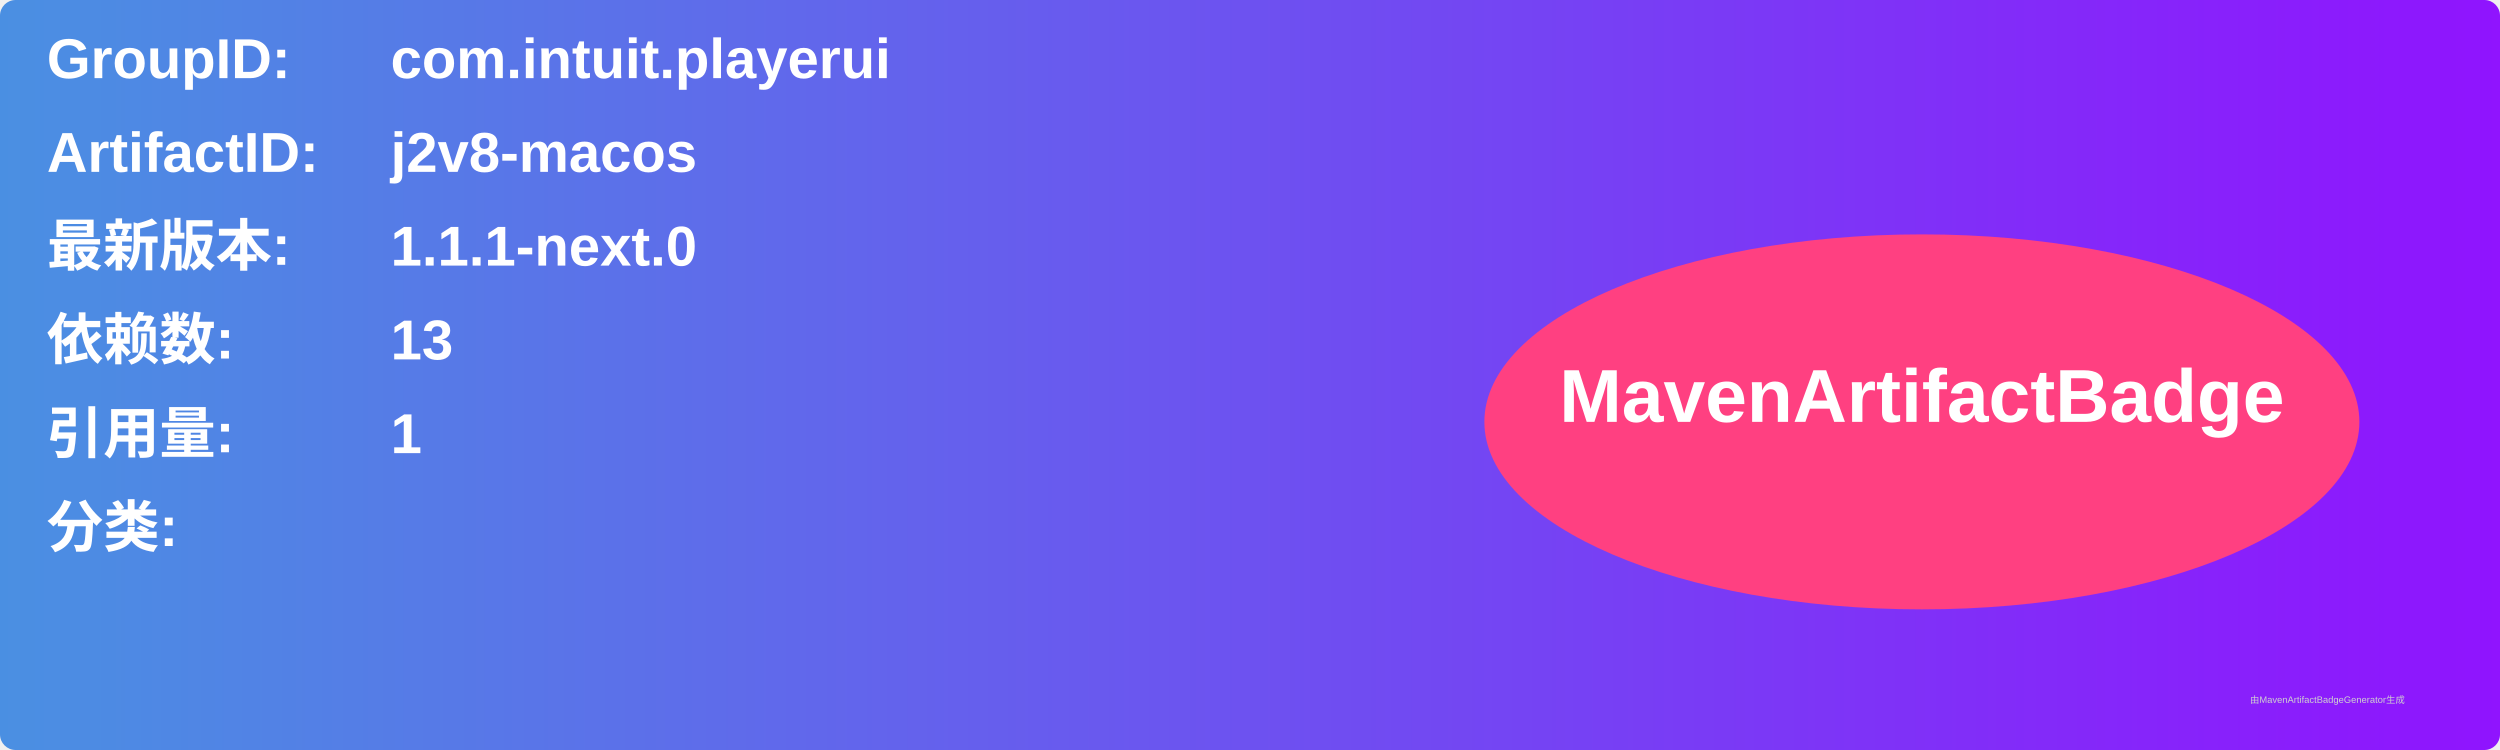
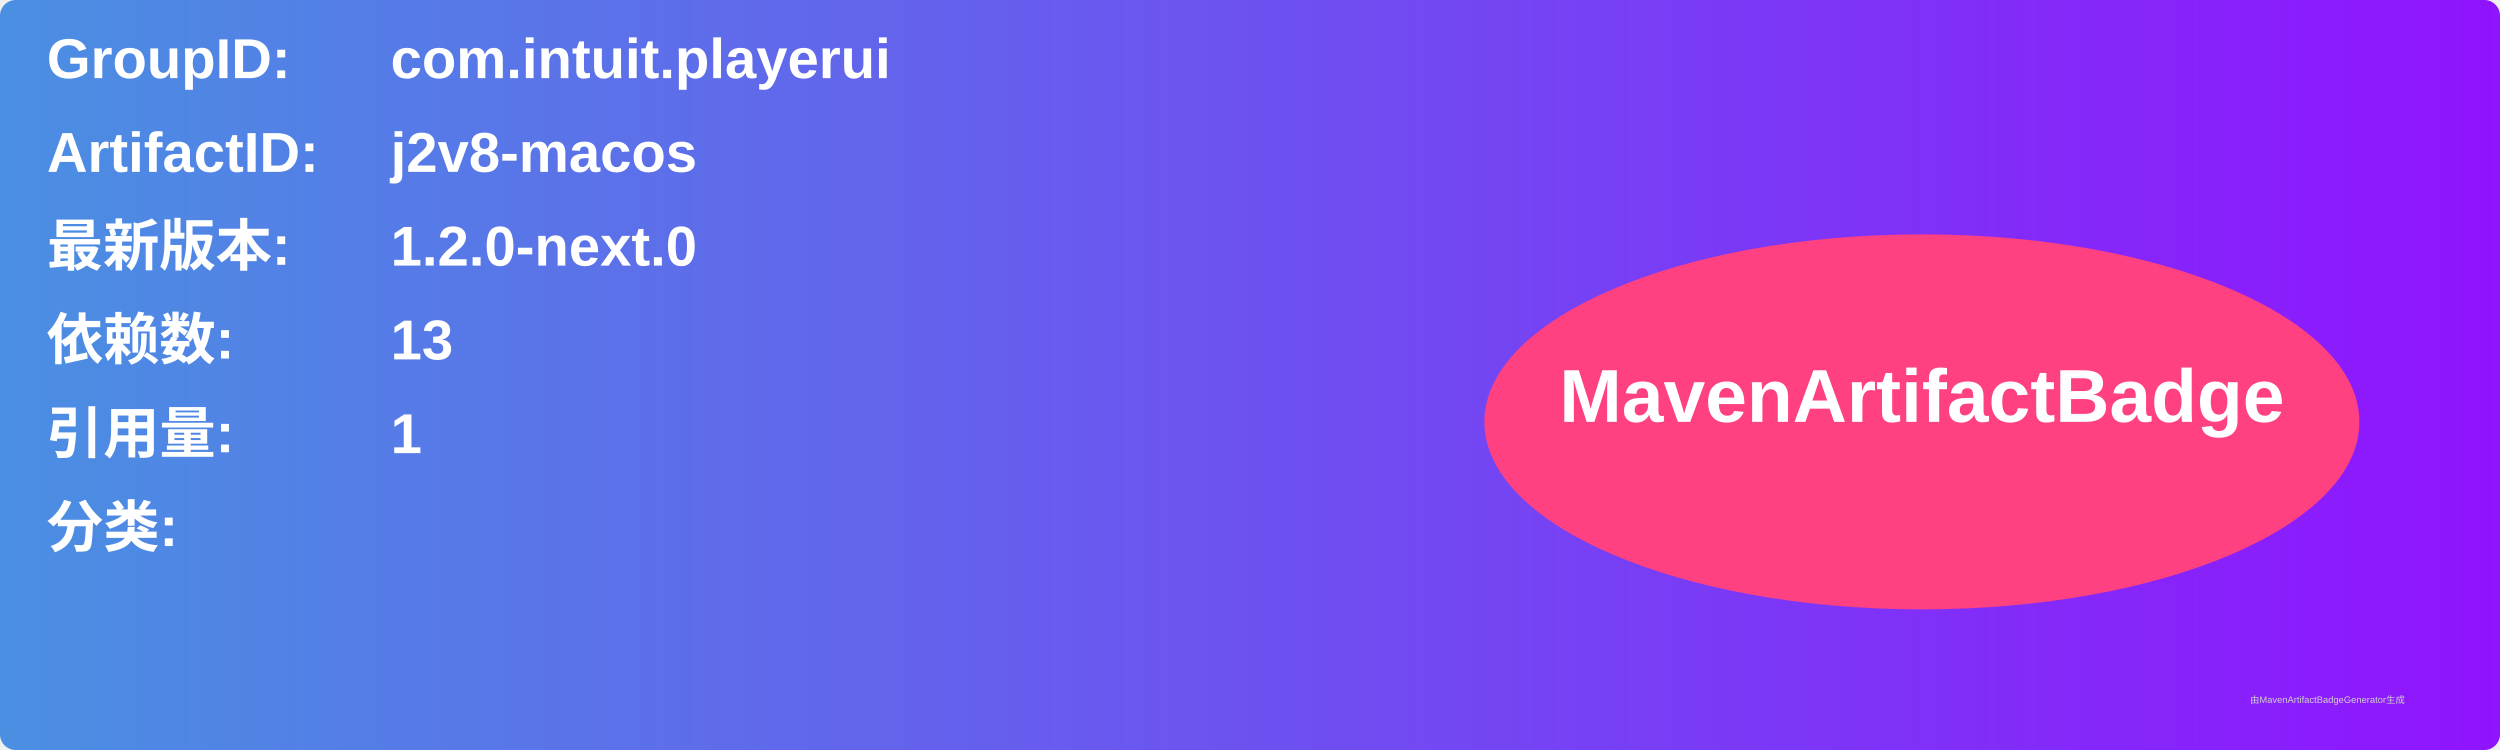
<svg xmlns="http://www.w3.org/2000/svg" width="800" height="240" viewBox="0 0 800 240">
  <linearGradient id="grad" x1="0%" y1="0%" x2="100%" y2="0%">
    <stop offset="0%" stop-color="#4a90e2" />
    <stop offset="100%" stop-color="#9013fe" />
  </linearGradient>
  <rect width="100%" height="100%" rx="5" ry="5" fill="url(#grad)" />
  <g transform="translate(15, 15)">
    <text x="0" y="10" font-family="Arial" font-size="18" fill="white" font-weight="bold" width="260">GroupID:</text>
    <text x="110" y="10" font-family="Arial" font-size="18" fill="white" font-weight="bold" width="460">com.intuit.playerui</text>
    <text x="0" y="40" font-family="Arial" font-size="18" fill="white" font-weight="bold" width="260">ArtifactID:</text>
    <text x="110" y="40" font-family="Arial" font-size="18" fill="white" font-weight="bold" width="460">j2v8-macos</text>
    <text x="0" y="70" font-family="Arial" font-size="18" fill="white" font-weight="bold">最新版本:</text>
    <text x="110" y="70" font-family="Arial" font-size="18" fill="white" font-weight="bold">
-       <tspan font-weight="bold">1.1.1-next.0</tspan>
+       <tspan font-weight="bold">1.2.0-next.0</tspan>
    </text>
    <text x="0" y="100" font-family="Arial" font-size="18" fill="white" font-weight="bold">依赖数: </text>
    <text x="110" y="100" font-family="Arial" font-size="18" fill="white">
      <tspan font-weight="bold">13</tspan>
    </text>
    <text x="0" y="130" font-family="Arial" font-size="18" fill="white" font-weight="bold">引用量: </text>
    <text x="110" y="130" font-family="Arial" font-size="18" fill="white">
      <tspan font-weight="bold">1</tspan>
    </text>
    <text x="0" y="160" font-family="Arial" font-size="18" fill="white" font-weight="bold">分类:</text>
    <text x="10" y="190" font-family="Arial" font-size="10" fill="white">
      <tspan font-weight="bold" />
    </text>
    <ellipse cx="600" cy="120" rx="140" ry="60" fill="#ff4081" />
    <text x="600" y="120" text-anchor="middle" font-family="Arial" font-size="24" fill="white" font-weight="bold">MavenArtifactBadge</text>
  </g>
  <text x="720" y="225" font-family="Arial" font-size="3" fill="#d0d0d0">由MavenArtifactBadgeGenerator生成</text>
</svg>
